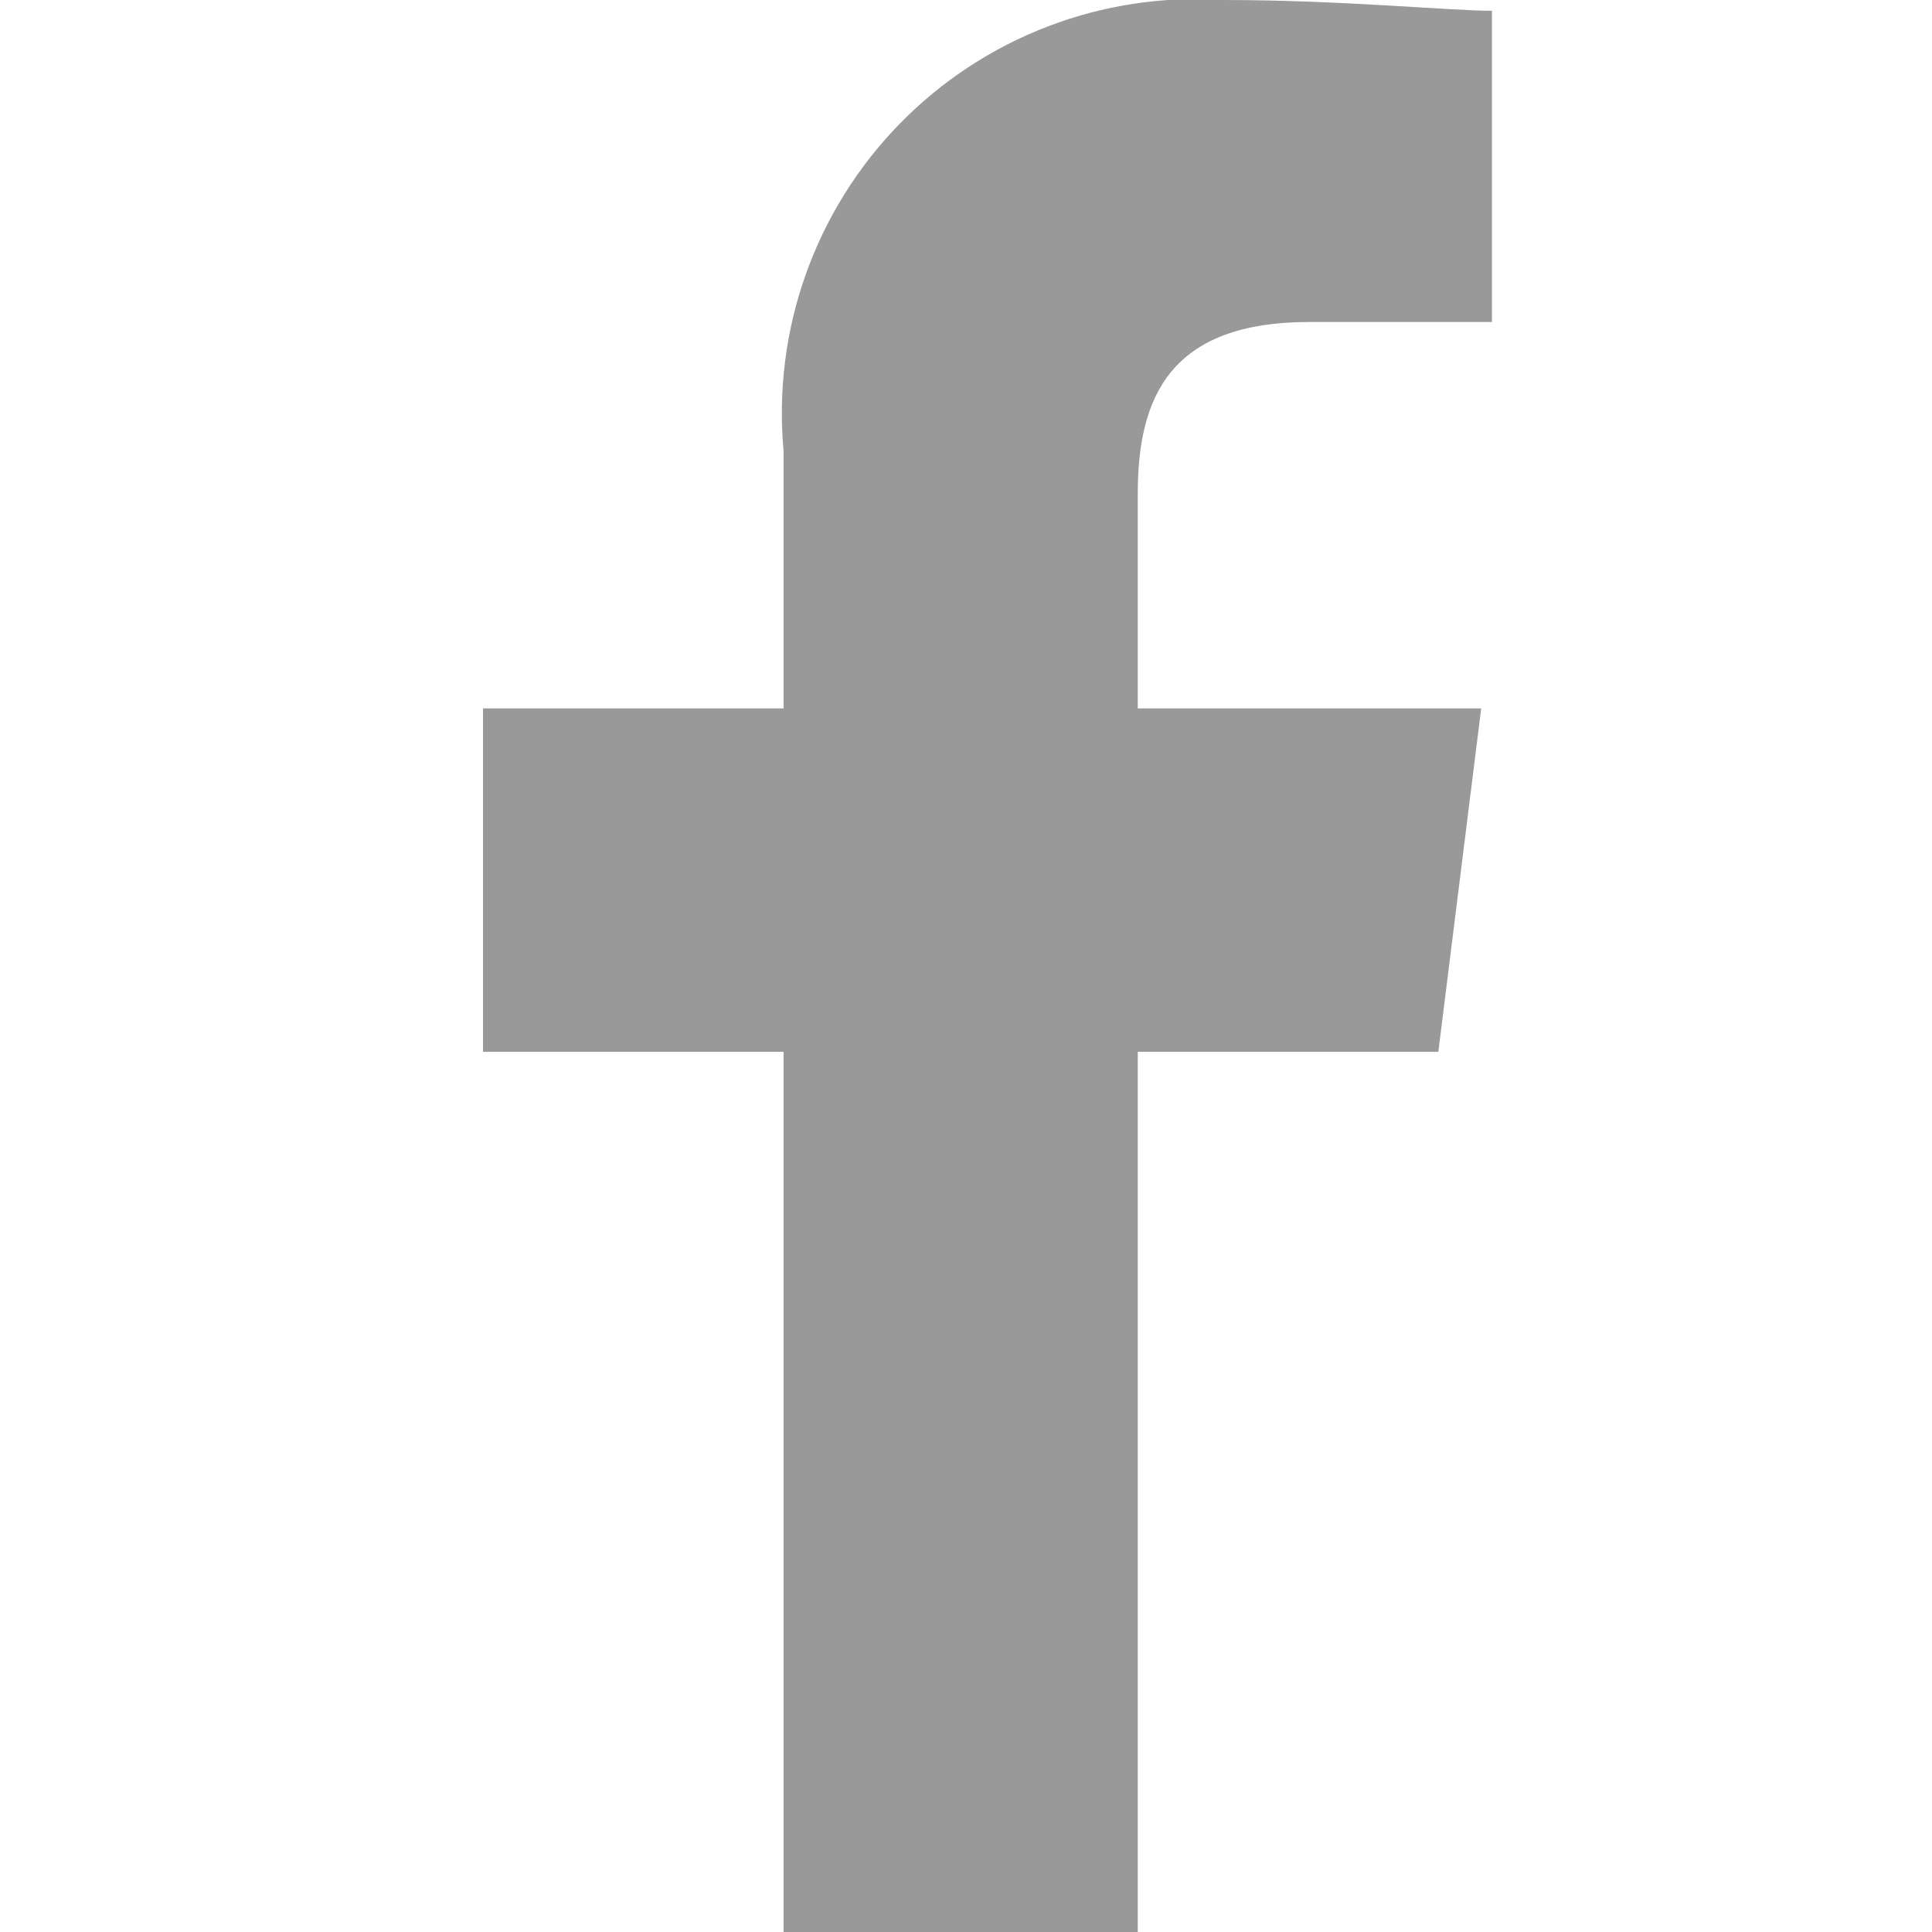
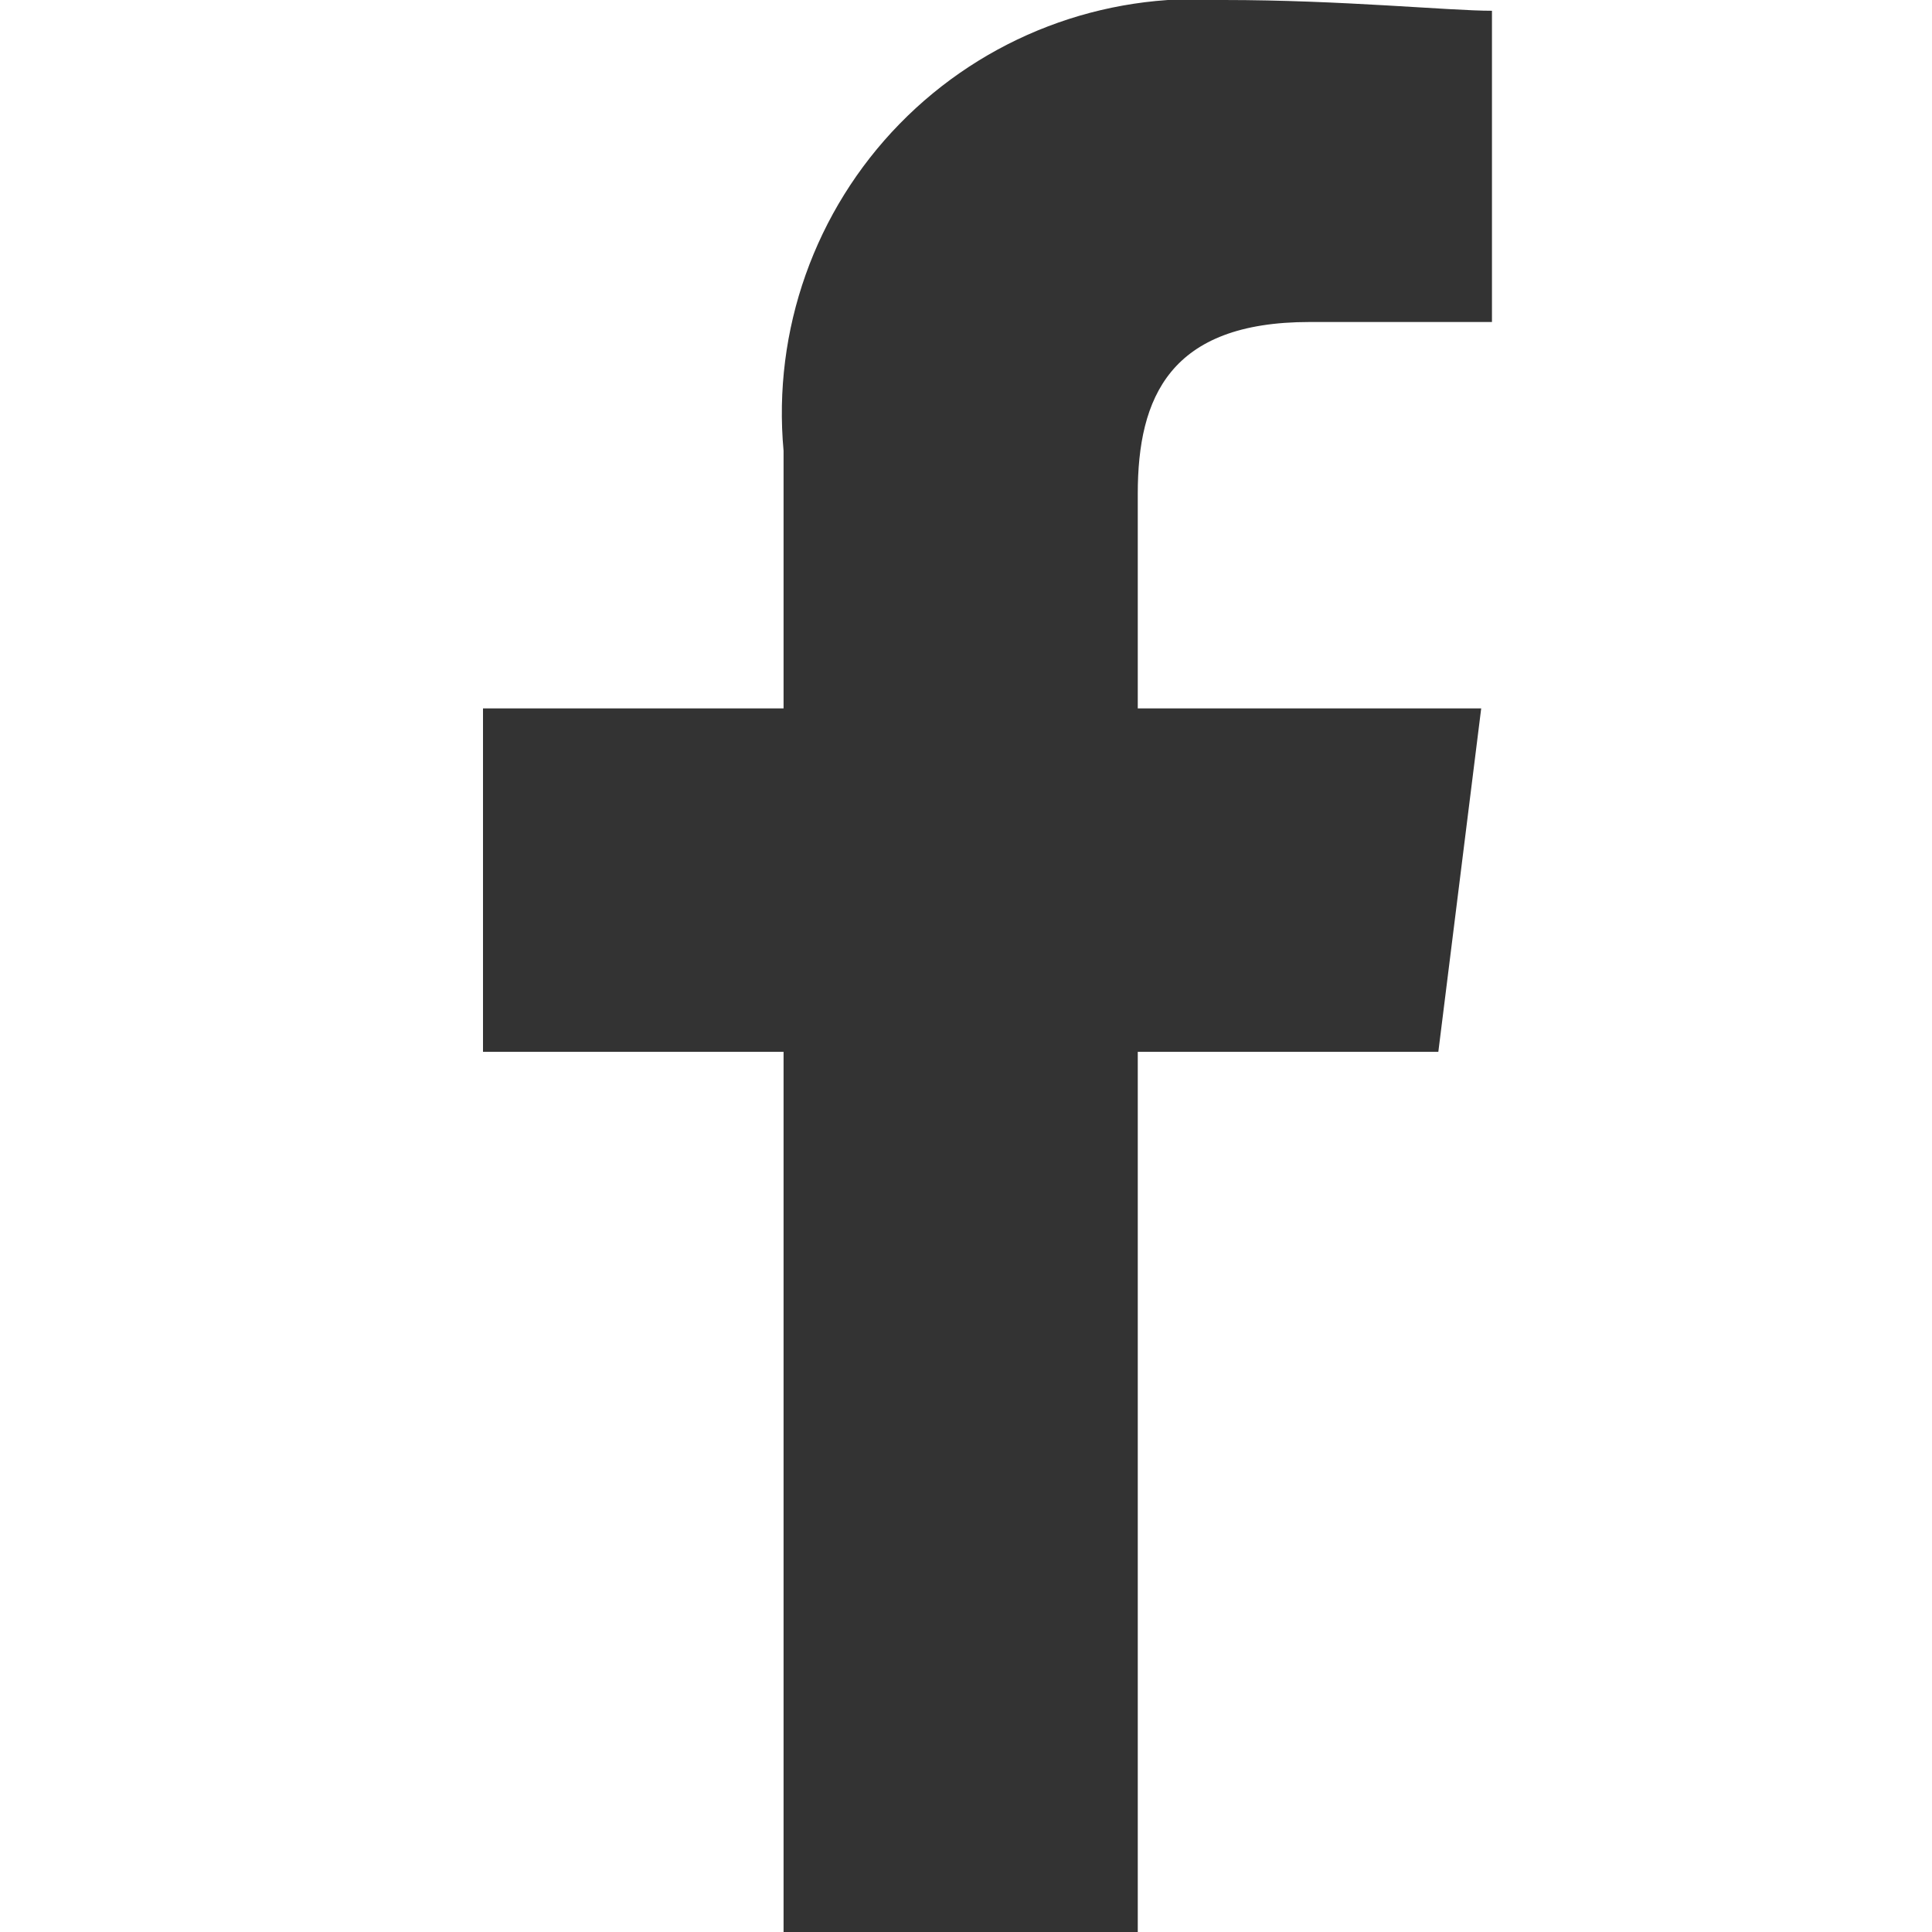
<svg xmlns="http://www.w3.org/2000/svg" width="21" height="21" viewBox="0 0 21 21">
  <defs>
-     <style>.a{fill:none;}.b{fill:#999;fill-rule:evenodd;}</style>
+     <style>.a{fill:none;}.b{fill:#333;fill-rule:evenodd;}</style>
  </defs>
  <rect class="a" width="21" height="21" />
  <path class="b" d="M87.117,21V11.433h3.267L90.85,7.7H87.117V5.367c0-1.05.35-1.867,1.867-1.867h1.983V.117C90.5.117,89.333,0,88.05,0a4.5,4.5,0,0,0-4.783,4.9V7.7H80v3.733h3.267V21Z" transform="translate(-74.75)" />
</svg>
